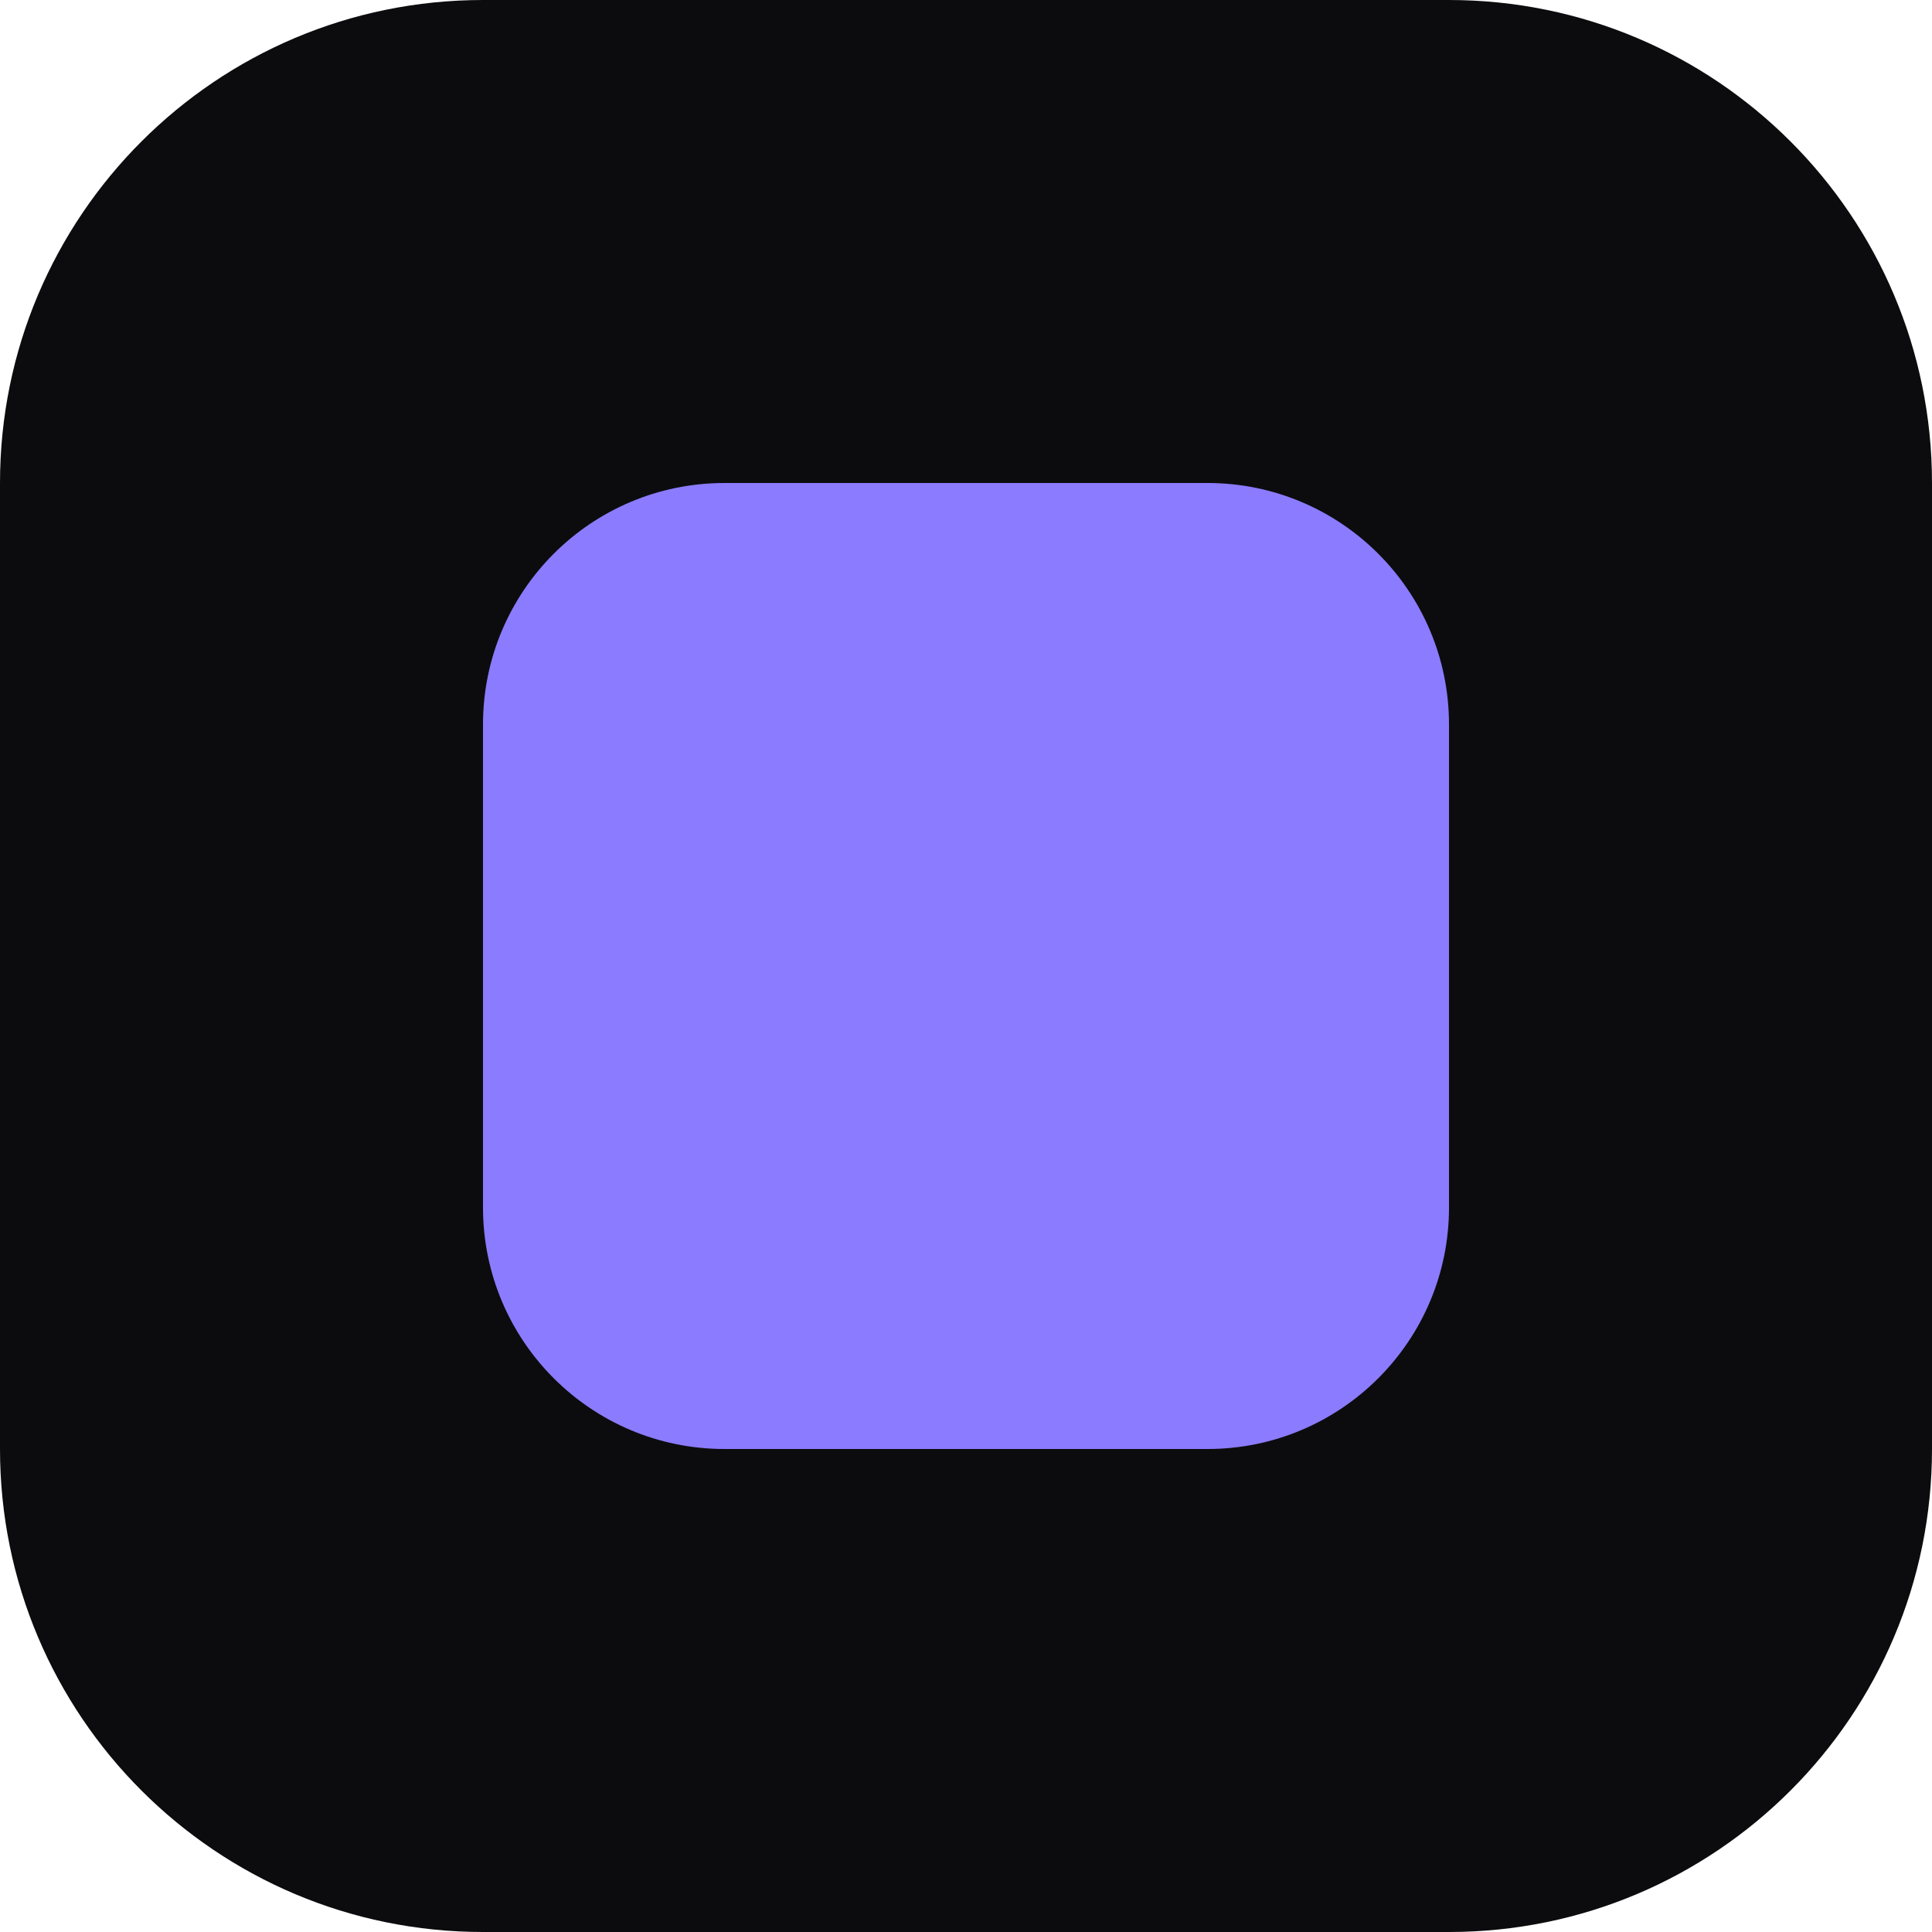
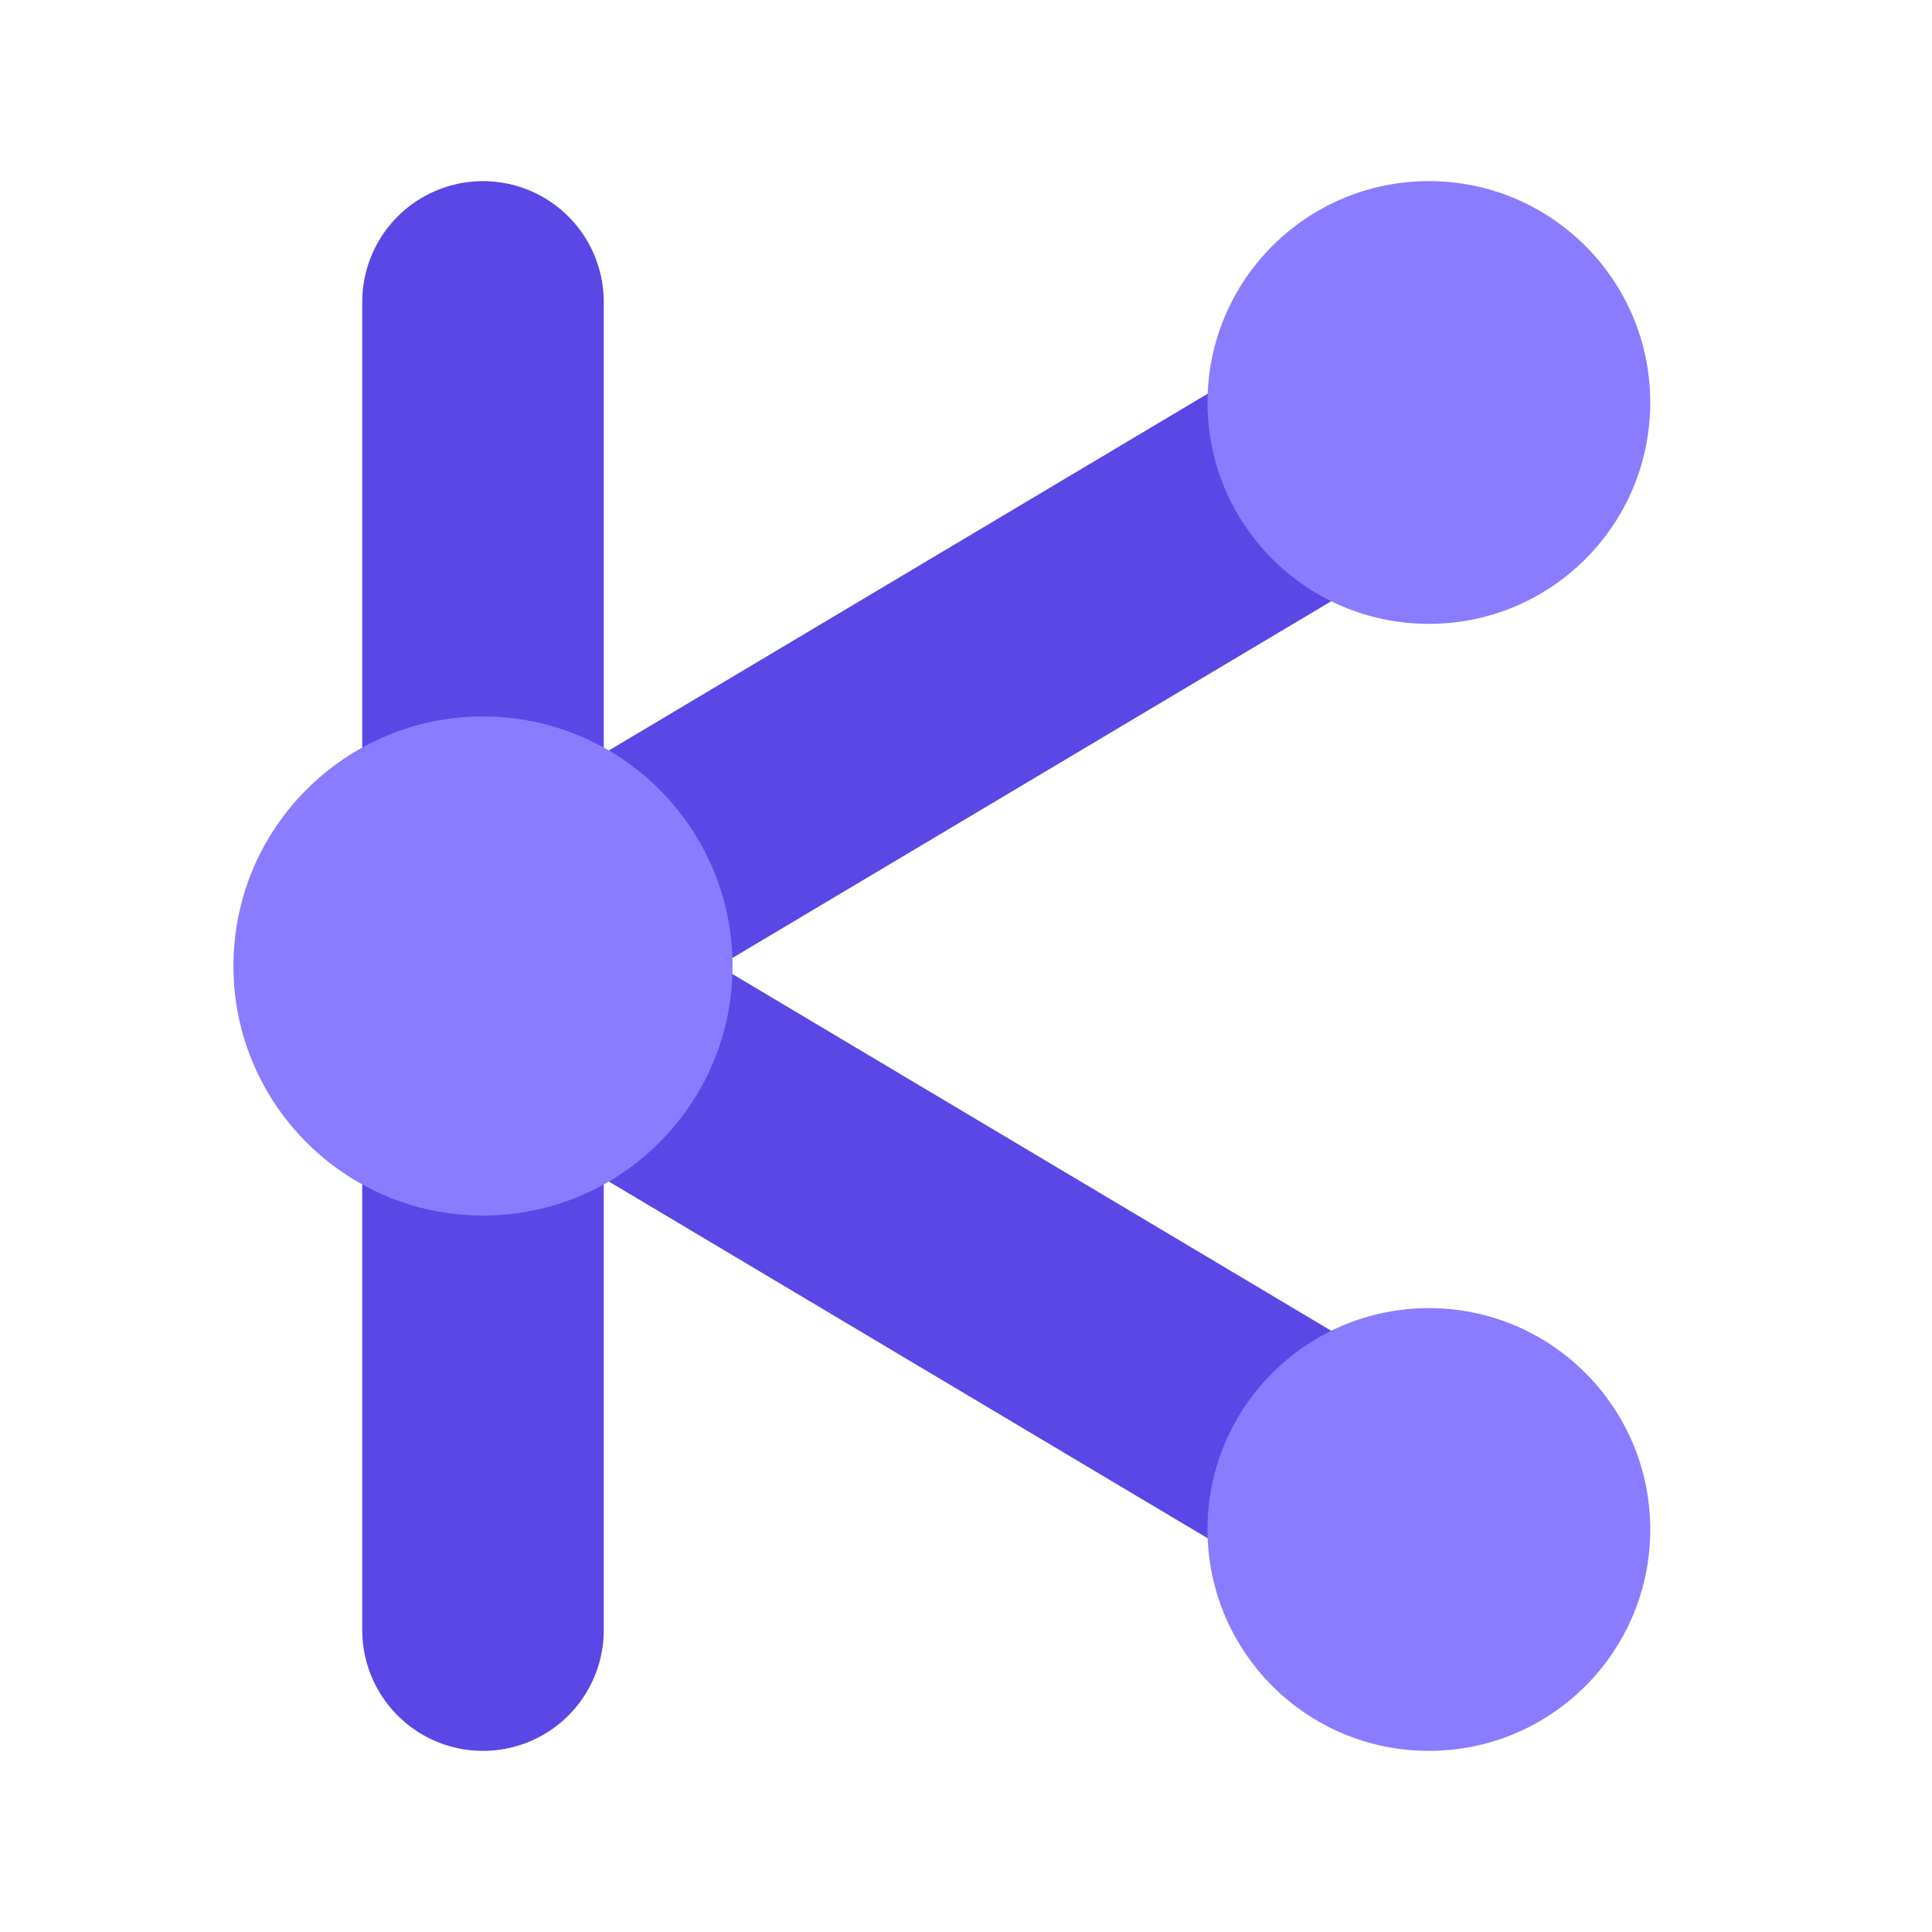
- <svg xmlns="http://www.w3.org/2000/svg" viewBox="0 0 32 32">
-   <rect width="32" height="32" rx="8" fill="#0c0c0e" />
-   <rect x="8" y="8" width="16" height="16" rx="4" fill="#8b7bff" />
+ <svg xmlns="http://www.w3.org/2000/svg" viewBox="0 0 24 24">
+   <style>path{stroke:#5b47e6}circle{fill:#8b7bff}@media (prefers-color-scheme:dark){path{stroke:#8b7bff}circle{fill:#bab8ff}}</style>
+   <path d="M6 3.75v16.5M6 12 17.75 5M6 12l11.75 7" fill="none" stroke-width="3" stroke-linecap="round" />
+   <circle cx="6" cy="12" r="3.1" />
+   <circle cx="17.75" cy="5" r="2.75" />
+   <circle cx="17.75" cy="19" r="2.75" />
</svg>
